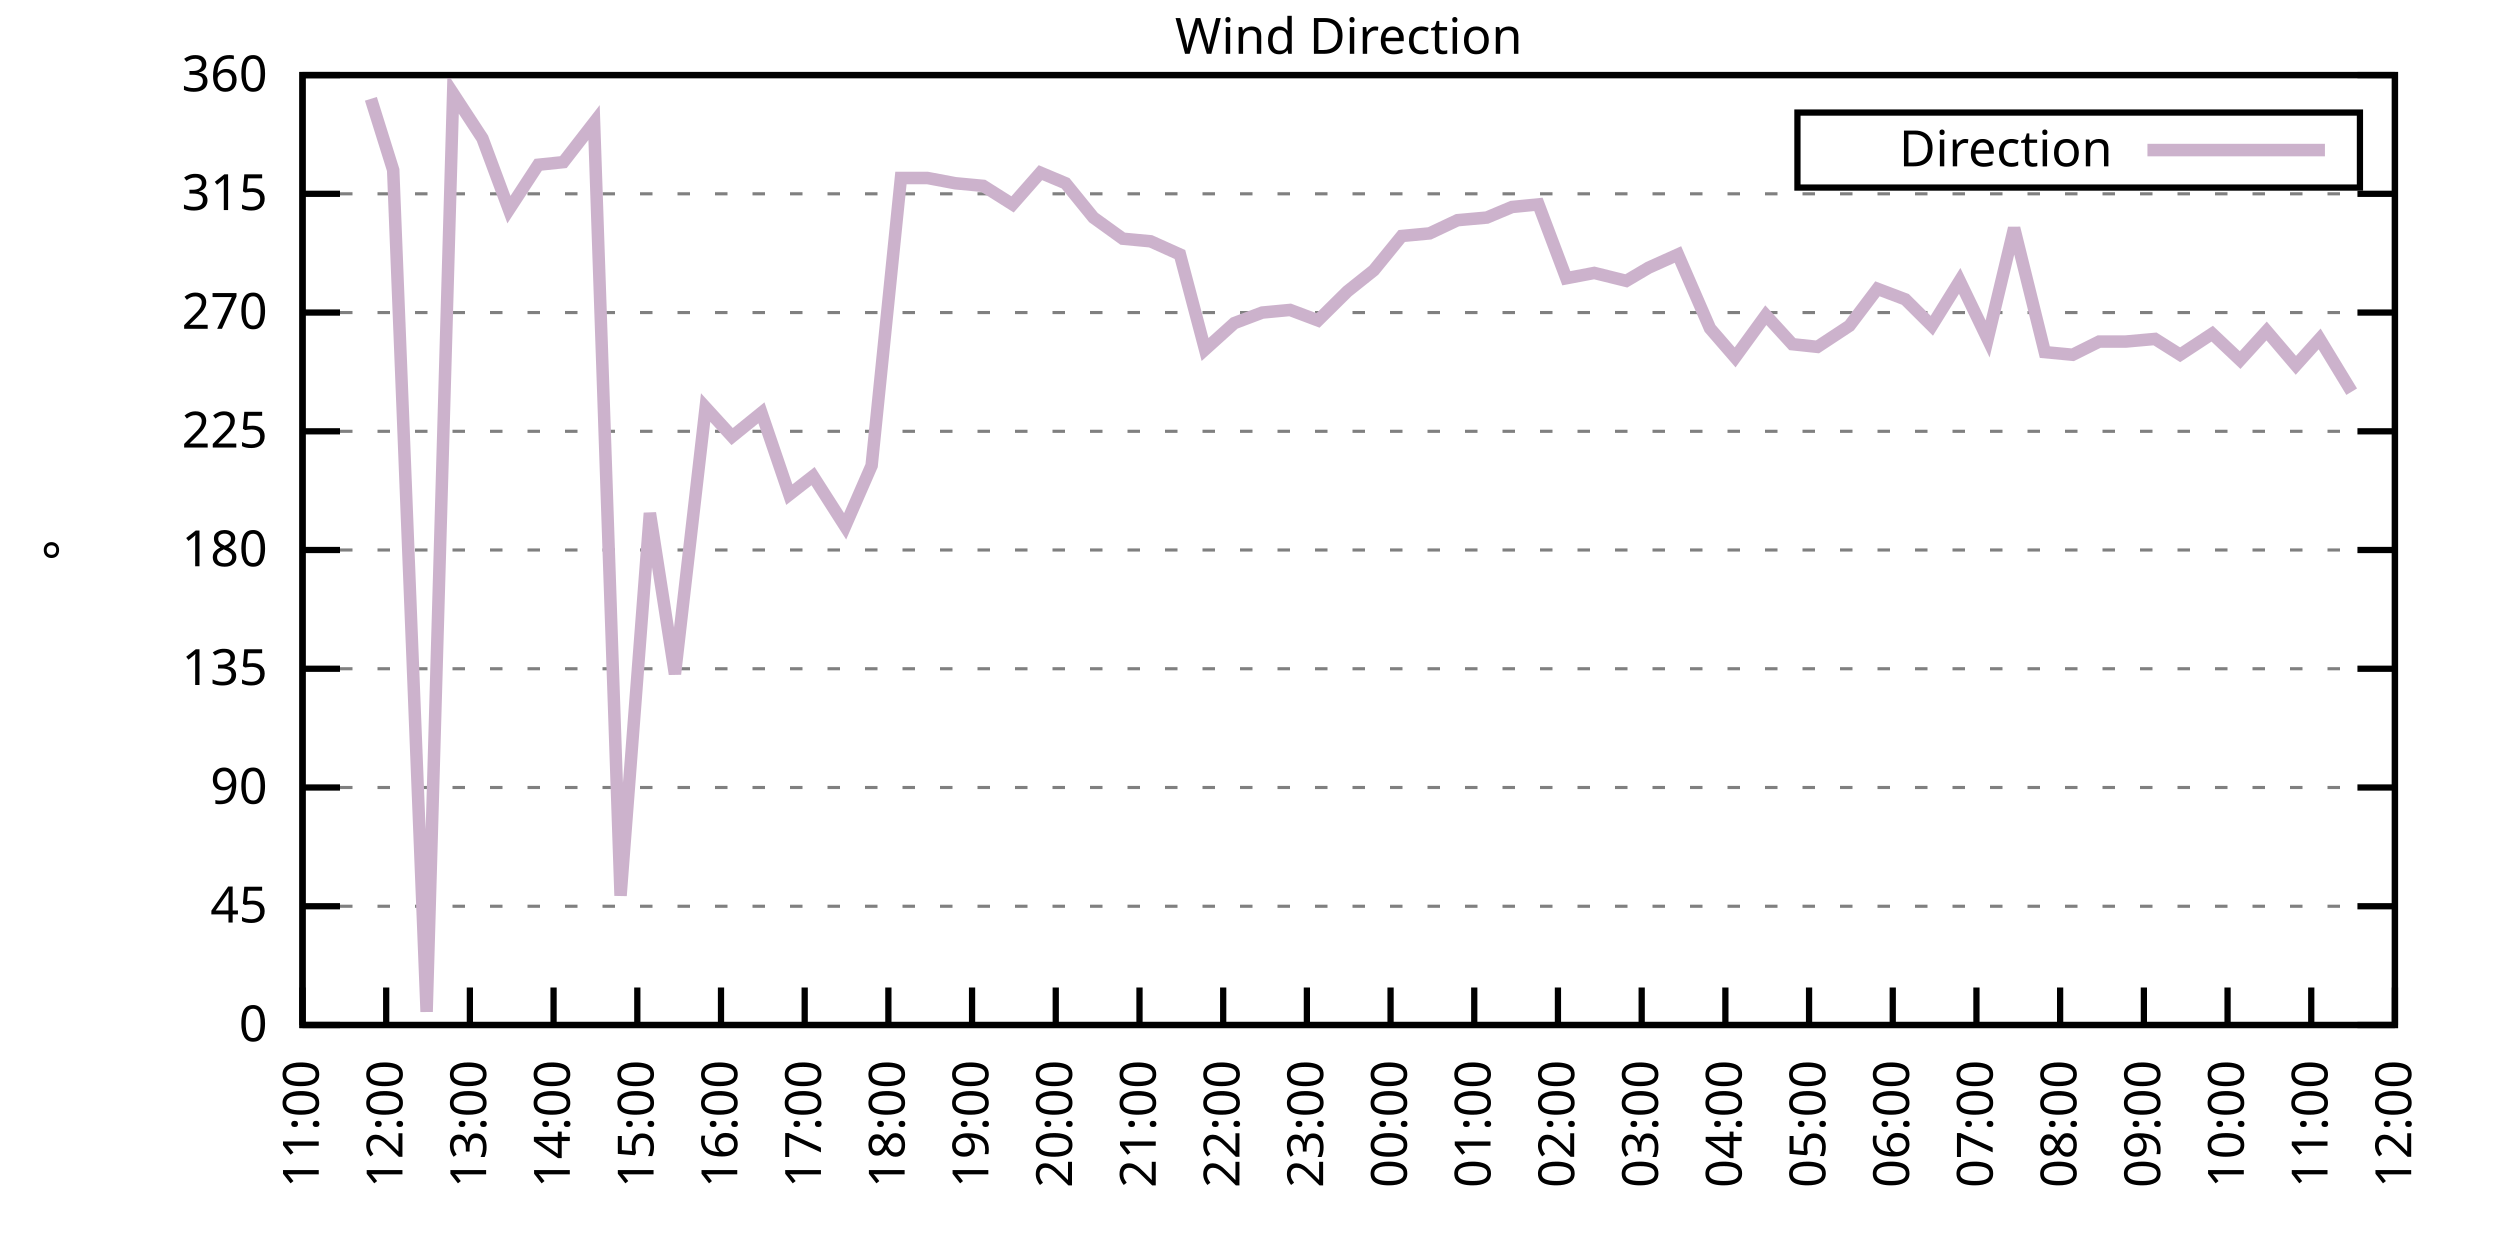
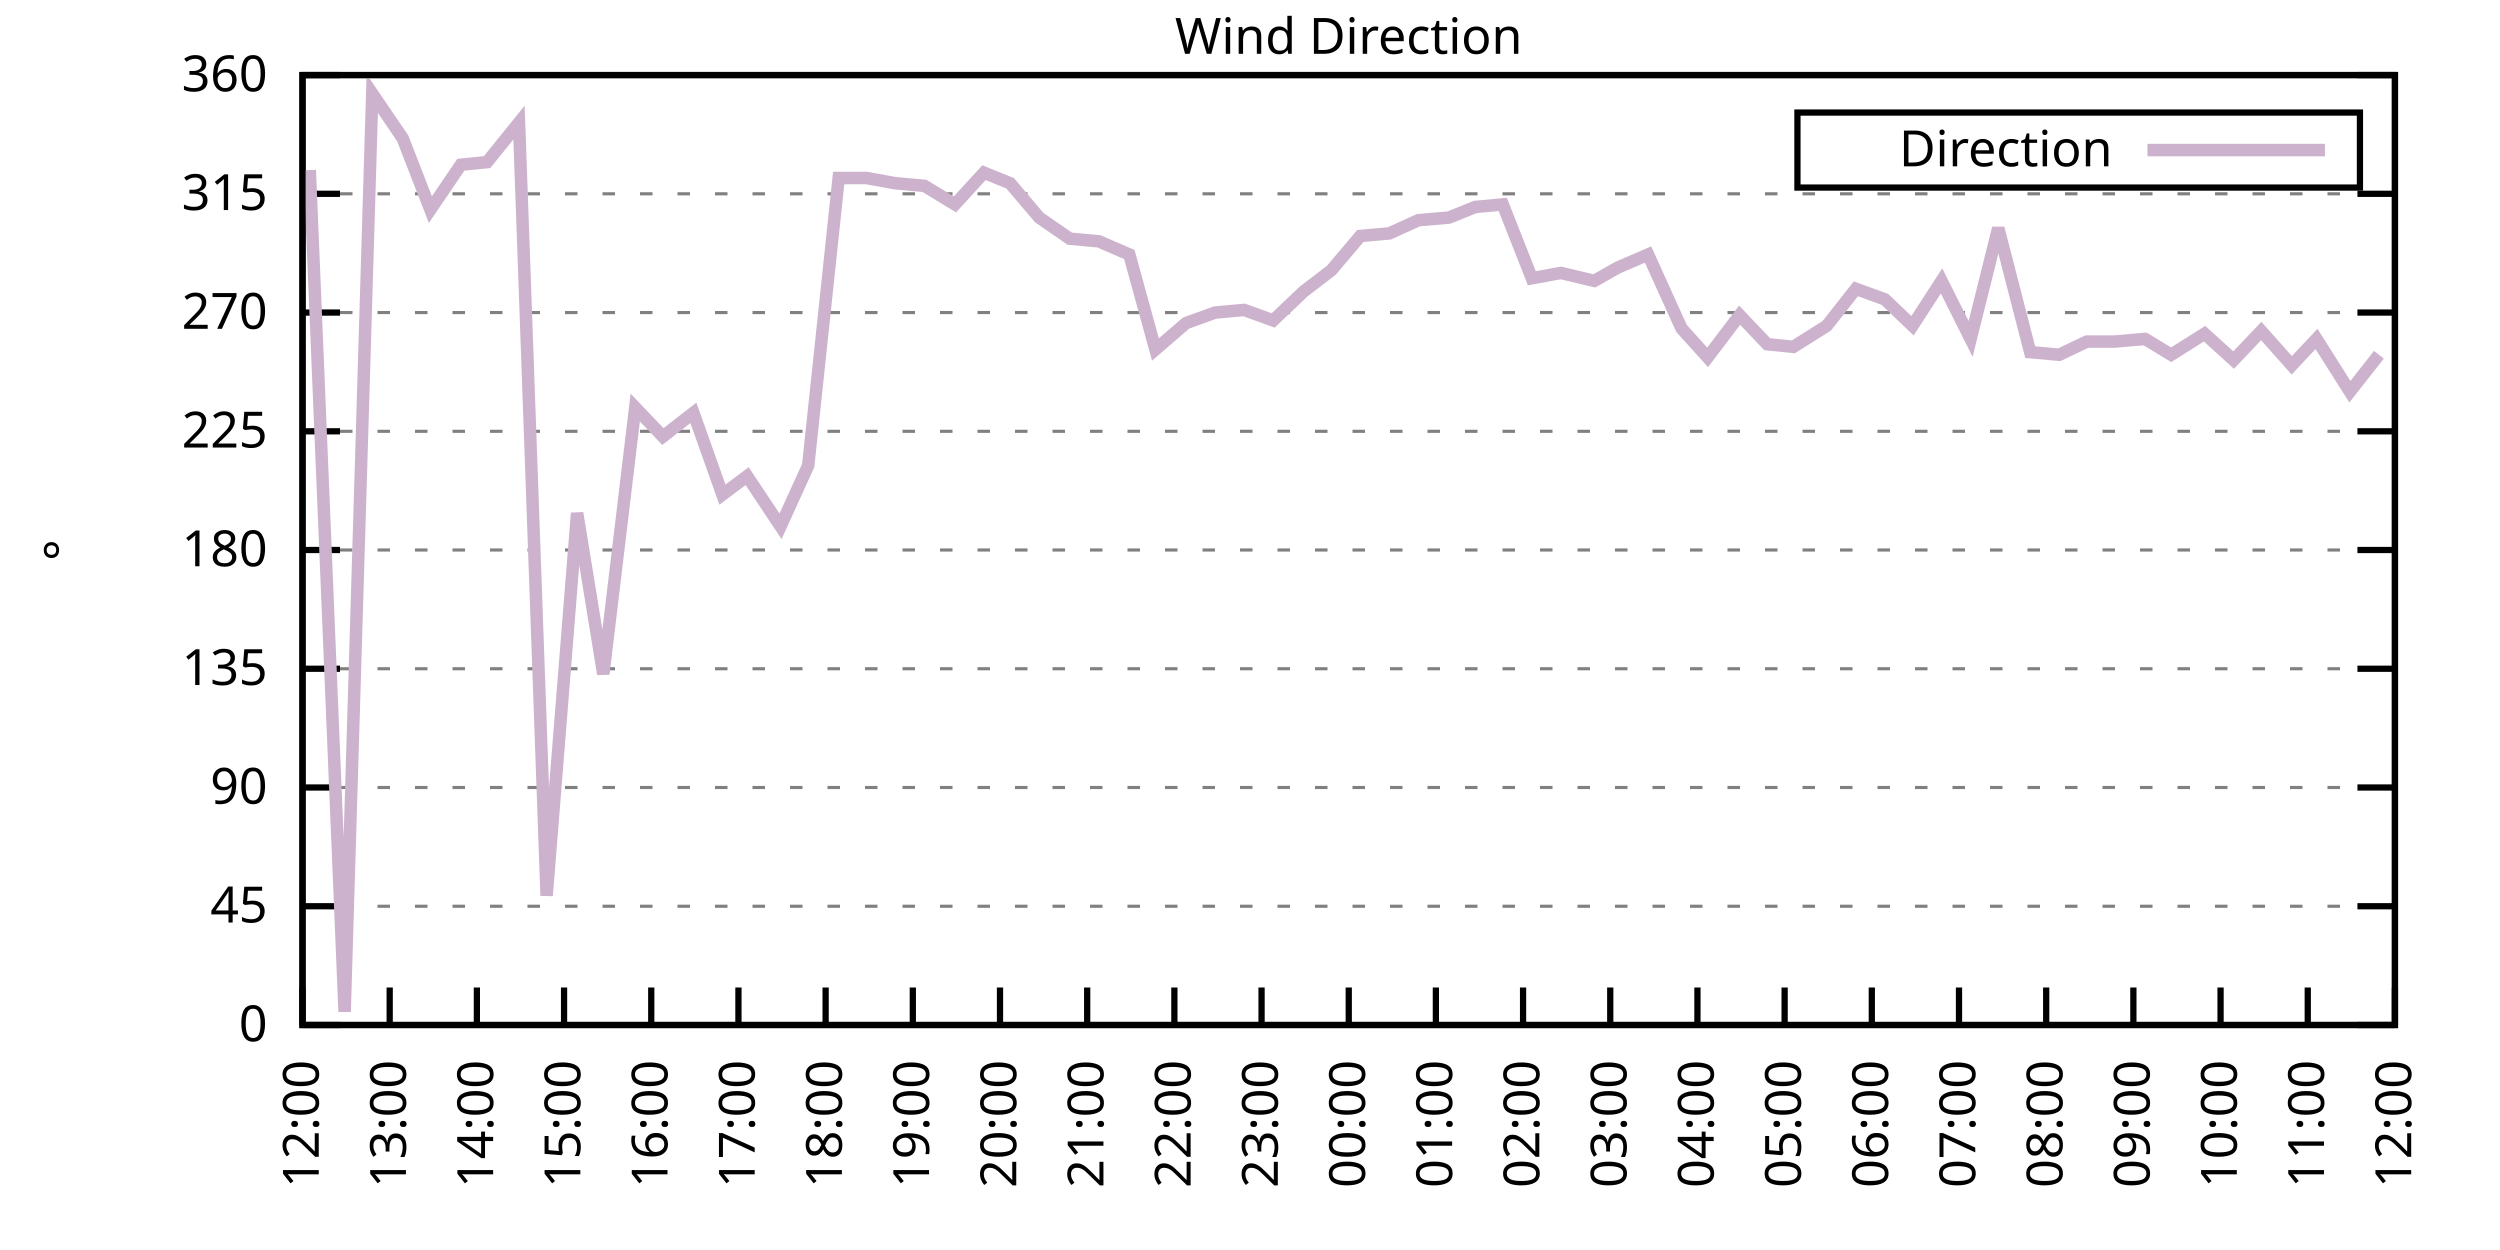
<svg xmlns="http://www.w3.org/2000/svg" xmlns:xlink="http://www.w3.org/1999/xlink" width="400" height="200" viewBox="0 0 400 200">
  <g id="gnuplot_canvas">
    <rect x="0" y="0" width="400" height="200" fill="none" />
    <defs>
      <circle id="gpDot" r="0.5" stroke-width="0.5" stroke="currentColor" />
      <path id="gpPt0" stroke-width="0.333" stroke="currentColor" d="M-1,0 h2 M0,-1 v2" />
      <path id="gpPt1" stroke-width="0.333" stroke="currentColor" d="M-1,-1 L1,1 M1,-1 L-1,1" />
      <path id="gpPt2" stroke-width="0.333" stroke="currentColor" d="M-1,0 L1,0 M0,-1 L0,1 M-1,-1 L1,1 M-1,1 L1,-1" />
      <rect id="gpPt3" stroke-width="0.333" stroke="currentColor" x="-1" y="-1" width="2" height="2" />
      <rect id="gpPt4" stroke-width="0.333" stroke="currentColor" fill="currentColor" x="-1" y="-1" width="2" height="2" />
      <circle id="gpPt5" stroke-width="0.333" stroke="currentColor" cx="0" cy="0" r="1" />
      <use xlink:href="#gpPt5" id="gpPt6" fill="currentColor" stroke="none" />
      <path id="gpPt7" stroke-width="0.333" stroke="currentColor" d="M0,-1.33 L-1.33,0.67 L1.33,0.67 z" />
      <use xlink:href="#gpPt7" id="gpPt8" fill="currentColor" stroke="none" />
      <use xlink:href="#gpPt7" id="gpPt9" stroke="currentColor" transform="rotate(180)" />
      <use xlink:href="#gpPt9" id="gpPt10" fill="currentColor" stroke="none" />
      <use xlink:href="#gpPt3" id="gpPt11" stroke="currentColor" transform="rotate(45)" />
      <use xlink:href="#gpPt11" id="gpPt12" fill="currentColor" stroke="none" />
      <path id="gpPt13" stroke-width="0.333" stroke="currentColor" d="M0,1.330 L1.265,0.411 L0.782,-1.067 L-0.782,-1.076 L-1.265,0.411 z" />
      <use xlink:href="#gpPt13" id="gpPt14" fill="currentColor" stroke="none" />
      <filter id="textbox" filterUnits="objectBoundingBox" x="0" y="0" height="1" width="1">
        <feFlood flood-color="white" flood-opacity="1" result="bgnd" />
        <feComposite in="SourceGraphic" in2="bgnd" operator="atop" />
      </filter>
      <filter id="greybox" filterUnits="objectBoundingBox" x="0" y="0" height="1" width="1">
        <feFlood flood-color="lightgrey" flood-opacity="1" result="grey" />
        <feComposite in="SourceGraphic" in2="grey" operator="atop" />
      </filter>
    </defs>
    <g fill="none" color="white" stroke="currentColor" stroke-width="1.00" stroke-linecap="butt" stroke-linejoin="miter">
</g>
    <g fill="none" color="black" stroke="currentColor" stroke-width="1.00" stroke-linecap="butt" stroke-linejoin="miter">
      <g stroke="none" shape-rendering="crispEdges">
        <polygon fill="rgb(255, 255, 255)" points="48.40,164.00 383.18,164.00 383.18,12.02 48.40,12.02 " />
      </g>
    </g>
    <g fill="none" color="black" stroke="currentColor" stroke-width="1.00" stroke-linecap="butt" stroke-linejoin="miter">
</g>
    <g fill="none" color="black" stroke="black" stroke-width="0.50" stroke-linecap="butt" stroke-linejoin="miter">
</g>
    <g fill="none" color="gray" stroke="currentColor" stroke-width="0.50" stroke-linecap="butt" stroke-linejoin="miter">
      <path stroke="gray" stroke-dasharray="2,4" class="gridline" d="M48.40,164.00 L383.19,164.00  " />
    </g>
    <g fill="none" color="gray" stroke="gray" stroke-width="1.00" stroke-linecap="butt" stroke-linejoin="miter">
</g>
    <g fill="none" color="black" stroke="currentColor" stroke-width="1.00" stroke-linecap="butt" stroke-linejoin="miter">
      <path stroke="black" d="M48.40,164.00 L54.40,164.00 M383.19,164.00 L377.19,164.00  " />
      <g transform="translate(42.80,166.60)" stroke="none" fill="black" font-family="Sans" font-size="8.00" text-anchor="end">
        <text>
          <tspan font-family="Sans"> 0</tspan>
        </text>
      </g>
    </g>
    <g fill="none" color="black" stroke="currentColor" stroke-width="1.00" stroke-linecap="butt" stroke-linejoin="miter">
</g>
    <g fill="none" color="black" stroke="black" stroke-width="0.50" stroke-linecap="butt" stroke-linejoin="miter">
</g>
    <g fill="none" color="gray" stroke="currentColor" stroke-width="0.50" stroke-linecap="butt" stroke-linejoin="miter">
      <path stroke="gray" stroke-dasharray="2,4" class="gridline" d="M48.40,145.00 L383.19,145.00  " />
    </g>
    <g fill="none" color="gray" stroke="gray" stroke-width="1.00" stroke-linecap="butt" stroke-linejoin="miter">
</g>
    <g fill="none" color="black" stroke="currentColor" stroke-width="1.00" stroke-linecap="butt" stroke-linejoin="miter">
      <path stroke="black" d="M48.40,145.00 L54.40,145.00 M383.19,145.00 L377.19,145.00  " />
      <g transform="translate(42.80,147.60)" stroke="none" fill="black" font-family="Sans" font-size="8.00" text-anchor="end">
        <text>
          <tspan font-family="Sans"> 45</tspan>
        </text>
      </g>
    </g>
    <g fill="none" color="black" stroke="currentColor" stroke-width="1.00" stroke-linecap="butt" stroke-linejoin="miter">
</g>
    <g fill="none" color="black" stroke="black" stroke-width="0.50" stroke-linecap="butt" stroke-linejoin="miter">
</g>
    <g fill="none" color="gray" stroke="currentColor" stroke-width="0.50" stroke-linecap="butt" stroke-linejoin="miter">
      <path stroke="gray" stroke-dasharray="2,4" class="gridline" d="M48.40,126.00 L383.19,126.00  " />
    </g>
    <g fill="none" color="gray" stroke="gray" stroke-width="1.00" stroke-linecap="butt" stroke-linejoin="miter">
</g>
    <g fill="none" color="black" stroke="currentColor" stroke-width="1.00" stroke-linecap="butt" stroke-linejoin="miter">
      <path stroke="black" d="M48.40,126.00 L54.40,126.00 M383.19,126.00 L377.19,126.00  " />
      <g transform="translate(42.80,128.60)" stroke="none" fill="black" font-family="Sans" font-size="8.00" text-anchor="end">
        <text>
          <tspan font-family="Sans"> 90</tspan>
        </text>
      </g>
    </g>
    <g fill="none" color="black" stroke="currentColor" stroke-width="1.00" stroke-linecap="butt" stroke-linejoin="miter">
</g>
    <g fill="none" color="black" stroke="black" stroke-width="0.50" stroke-linecap="butt" stroke-linejoin="miter">
</g>
    <g fill="none" color="gray" stroke="currentColor" stroke-width="0.50" stroke-linecap="butt" stroke-linejoin="miter">
      <path stroke="gray" stroke-dasharray="2,4" class="gridline" d="M48.40,107.00 L383.19,107.00  " />
    </g>
    <g fill="none" color="gray" stroke="gray" stroke-width="1.00" stroke-linecap="butt" stroke-linejoin="miter">
</g>
    <g fill="none" color="black" stroke="currentColor" stroke-width="1.00" stroke-linecap="butt" stroke-linejoin="miter">
      <path stroke="black" d="M48.40,107.00 L54.40,107.00 M383.19,107.00 L377.19,107.00  " />
      <g transform="translate(42.80,109.60)" stroke="none" fill="black" font-family="Sans" font-size="8.00" text-anchor="end">
        <text>
          <tspan font-family="Sans"> 135</tspan>
        </text>
      </g>
    </g>
    <g fill="none" color="black" stroke="currentColor" stroke-width="1.00" stroke-linecap="butt" stroke-linejoin="miter">
</g>
    <g fill="none" color="black" stroke="black" stroke-width="0.50" stroke-linecap="butt" stroke-linejoin="miter">
</g>
    <g fill="none" color="gray" stroke="currentColor" stroke-width="0.50" stroke-linecap="butt" stroke-linejoin="miter">
      <path stroke="gray" stroke-dasharray="2,4" class="gridline" d="M48.40,88.00 L383.19,88.00  " />
    </g>
    <g fill="none" color="gray" stroke="gray" stroke-width="1.00" stroke-linecap="butt" stroke-linejoin="miter">
</g>
    <g fill="none" color="black" stroke="currentColor" stroke-width="1.00" stroke-linecap="butt" stroke-linejoin="miter">
      <path stroke="black" d="M48.40,88.00 L54.40,88.00 M383.19,88.00 L377.19,88.00  " />
      <g transform="translate(42.80,90.60)" stroke="none" fill="black" font-family="Sans" font-size="8.00" text-anchor="end">
        <text>
          <tspan font-family="Sans"> 180</tspan>
        </text>
      </g>
    </g>
    <g fill="none" color="black" stroke="currentColor" stroke-width="1.00" stroke-linecap="butt" stroke-linejoin="miter">
</g>
    <g fill="none" color="black" stroke="black" stroke-width="0.50" stroke-linecap="butt" stroke-linejoin="miter">
</g>
    <g fill="none" color="gray" stroke="currentColor" stroke-width="0.50" stroke-linecap="butt" stroke-linejoin="miter">
      <path stroke="gray" stroke-dasharray="2,4" class="gridline" d="M48.40,69.01 L383.19,69.01  " />
    </g>
    <g fill="none" color="gray" stroke="gray" stroke-width="1.00" stroke-linecap="butt" stroke-linejoin="miter">
</g>
    <g fill="none" color="black" stroke="currentColor" stroke-width="1.00" stroke-linecap="butt" stroke-linejoin="miter">
      <path stroke="black" d="M48.40,69.01 L54.40,69.01 M383.19,69.01 L377.19,69.01  " />
      <g transform="translate(42.80,71.61)" stroke="none" fill="black" font-family="Sans" font-size="8.00" text-anchor="end">
        <text>
          <tspan font-family="Sans"> 225</tspan>
        </text>
      </g>
    </g>
    <g fill="none" color="black" stroke="currentColor" stroke-width="1.00" stroke-linecap="butt" stroke-linejoin="miter">
</g>
    <g fill="none" color="black" stroke="black" stroke-width="0.50" stroke-linecap="butt" stroke-linejoin="miter">
</g>
    <g fill="none" color="gray" stroke="currentColor" stroke-width="0.50" stroke-linecap="butt" stroke-linejoin="miter">
      <path stroke="gray" stroke-dasharray="2,4" class="gridline" d="M48.40,50.01 L383.19,50.01  " />
    </g>
    <g fill="none" color="gray" stroke="gray" stroke-width="1.00" stroke-linecap="butt" stroke-linejoin="miter">
</g>
    <g fill="none" color="black" stroke="currentColor" stroke-width="1.00" stroke-linecap="butt" stroke-linejoin="miter">
      <path stroke="black" d="M48.40,50.01 L54.40,50.01 M383.19,50.01 L377.19,50.01  " />
      <g transform="translate(42.80,52.61)" stroke="none" fill="black" font-family="Sans" font-size="8.00" text-anchor="end">
        <text>
          <tspan font-family="Sans"> 270</tspan>
        </text>
      </g>
    </g>
    <g fill="none" color="black" stroke="currentColor" stroke-width="1.00" stroke-linecap="butt" stroke-linejoin="miter">
</g>
    <g fill="none" color="black" stroke="black" stroke-width="0.50" stroke-linecap="butt" stroke-linejoin="miter">
</g>
    <g fill="none" color="gray" stroke="currentColor" stroke-width="0.50" stroke-linecap="butt" stroke-linejoin="miter">
      <path stroke="gray" stroke-dasharray="2,4" class="gridline" d="M48.40,31.01 L383.19,31.01  " />
    </g>
    <g fill="none" color="gray" stroke="gray" stroke-width="1.00" stroke-linecap="butt" stroke-linejoin="miter">
</g>
    <g fill="none" color="black" stroke="currentColor" stroke-width="1.00" stroke-linecap="butt" stroke-linejoin="miter">
      <path stroke="black" d="M48.40,31.01 L54.40,31.01 M383.19,31.01 L377.19,31.01  " />
      <g transform="translate(42.80,33.61)" stroke="none" fill="black" font-family="Sans" font-size="8.00" text-anchor="end">
        <text>
          <tspan font-family="Sans"> 315</tspan>
        </text>
      </g>
    </g>
    <g fill="none" color="black" stroke="currentColor" stroke-width="1.00" stroke-linecap="butt" stroke-linejoin="miter">
</g>
    <g fill="none" color="black" stroke="black" stroke-width="0.50" stroke-linecap="butt" stroke-linejoin="miter">
</g>
    <g fill="none" color="gray" stroke="currentColor" stroke-width="0.50" stroke-linecap="butt" stroke-linejoin="miter">
      <path stroke="gray" stroke-dasharray="2,4" class="gridline" d="M48.40,12.01 L383.19,12.01  " />
    </g>
    <g fill="none" color="gray" stroke="gray" stroke-width="1.00" stroke-linecap="butt" stroke-linejoin="miter">
</g>
    <g fill="none" color="black" stroke="currentColor" stroke-width="1.00" stroke-linecap="butt" stroke-linejoin="miter">
      <path stroke="black" d="M48.40,12.01 L54.40,12.01 M383.19,12.01 L377.19,12.01  " />
      <g transform="translate(42.80,14.61)" stroke="none" fill="black" font-family="Sans" font-size="8.00" text-anchor="end">
        <text>
          <tspan font-family="Sans"> 360</tspan>
        </text>
      </g>
    </g>
    <g fill="none" color="black" stroke="currentColor" stroke-width="1.00" stroke-linecap="butt" stroke-linejoin="miter">
      <path stroke="black" d="M48.40,164.00 L48.40,158.00  " />
      <g transform="translate(51.00,169.60) rotate(270.00)" stroke="none" fill="black" font-family="Sans" font-size="8.00" text-anchor="end">
        <text>
-           <tspan font-family="Sans">11:00</tspan>
-         </text>
-       </g>
-     </g>
-     <g fill="none" color="black" stroke="currentColor" stroke-width="1.00" stroke-linecap="butt" stroke-linejoin="miter">
-       <path stroke="black" d="M61.79,164.00 L61.79,158.00  " />
-       <g transform="translate(64.39,169.60) rotate(270.00)" stroke="none" fill="black" font-family="Sans" font-size="8.00" text-anchor="end">
-         <text>
          <tspan font-family="Sans">12:00</tspan>
        </text>
      </g>
    </g>
    <g fill="none" color="black" stroke="currentColor" stroke-width="1.00" stroke-linecap="butt" stroke-linejoin="miter">
-       <path stroke="black" d="M75.18,164.00 L75.18,158.00  " />
-       <g transform="translate(77.78,169.60) rotate(270.00)" stroke="none" fill="black" font-family="Sans" font-size="8.00" text-anchor="end">
+       <path stroke="black" d="M62.35,164.00 L62.35,158.00  " />
+       <g transform="translate(64.95,169.60) rotate(270.00)" stroke="none" fill="black" font-family="Sans" font-size="8.00" text-anchor="end">
        <text>
          <tspan font-family="Sans">13:00</tspan>
        </text>
      </g>
    </g>
    <g fill="none" color="black" stroke="currentColor" stroke-width="1.00" stroke-linecap="butt" stroke-linejoin="miter">
-       <path stroke="black" d="M88.57,164.00 L88.57,158.00  " />
-       <g transform="translate(91.17,169.60) rotate(270.00)" stroke="none" fill="black" font-family="Sans" font-size="8.00" text-anchor="end">
+       <path stroke="black" d="M76.30,164.00 L76.30,158.00  " />
+       <g transform="translate(78.90,169.60) rotate(270.00)" stroke="none" fill="black" font-family="Sans" font-size="8.00" text-anchor="end">
        <text>
          <tspan font-family="Sans">14:00</tspan>
        </text>
      </g>
    </g>
    <g fill="none" color="black" stroke="currentColor" stroke-width="1.00" stroke-linecap="butt" stroke-linejoin="miter">
-       <path stroke="black" d="M101.97,164.00 L101.97,158.00  " />
-       <g transform="translate(104.57,169.60) rotate(270.00)" stroke="none" fill="black" font-family="Sans" font-size="8.00" text-anchor="end">
+       <path stroke="black" d="M90.25,164.00 L90.25,158.00  " />
+       <g transform="translate(92.85,169.60) rotate(270.00)" stroke="none" fill="black" font-family="Sans" font-size="8.00" text-anchor="end">
        <text>
          <tspan font-family="Sans">15:00</tspan>
        </text>
      </g>
    </g>
    <g fill="none" color="black" stroke="currentColor" stroke-width="1.00" stroke-linecap="butt" stroke-linejoin="miter">
-       <path stroke="black" d="M115.36,164.00 L115.36,158.00  " />
-       <g transform="translate(117.96,169.60) rotate(270.00)" stroke="none" fill="black" font-family="Sans" font-size="8.00" text-anchor="end">
+       <path stroke="black" d="M104.20,164.00 L104.20,158.00  " />
+       <g transform="translate(106.80,169.60) rotate(270.00)" stroke="none" fill="black" font-family="Sans" font-size="8.00" text-anchor="end">
        <text>
          <tspan font-family="Sans">16:00</tspan>
        </text>
      </g>
    </g>
    <g fill="none" color="black" stroke="currentColor" stroke-width="1.00" stroke-linecap="butt" stroke-linejoin="miter">
-       <path stroke="black" d="M128.75,164.00 L128.75,158.00  " />
-       <g transform="translate(131.35,169.60) rotate(270.00)" stroke="none" fill="black" font-family="Sans" font-size="8.00" text-anchor="end">
+       <path stroke="black" d="M118.15,164.00 L118.15,158.00  " />
+       <g transform="translate(120.75,169.60) rotate(270.00)" stroke="none" fill="black" font-family="Sans" font-size="8.00" text-anchor="end">
        <text>
          <tspan font-family="Sans">17:00</tspan>
        </text>
      </g>
    </g>
    <g fill="none" color="black" stroke="currentColor" stroke-width="1.00" stroke-linecap="butt" stroke-linejoin="miter">
-       <path stroke="black" d="M142.14,164.00 L142.14,158.00  " />
-       <g transform="translate(144.74,169.60) rotate(270.00)" stroke="none" fill="black" font-family="Sans" font-size="8.00" text-anchor="end">
+       <path stroke="black" d="M132.10,164.00 L132.10,158.00  " />
+       <g transform="translate(134.70,169.60) rotate(270.00)" stroke="none" fill="black" font-family="Sans" font-size="8.00" text-anchor="end">
        <text>
          <tspan font-family="Sans">18:00</tspan>
        </text>
      </g>
    </g>
    <g fill="none" color="black" stroke="currentColor" stroke-width="1.00" stroke-linecap="butt" stroke-linejoin="miter">
-       <path stroke="black" d="M155.53,164.00 L155.53,158.00  " />
-       <g transform="translate(158.13,169.60) rotate(270.00)" stroke="none" fill="black" font-family="Sans" font-size="8.00" text-anchor="end">
+       <path stroke="black" d="M146.05,164.00 L146.05,158.00  " />
+       <g transform="translate(148.65,169.60) rotate(270.00)" stroke="none" fill="black" font-family="Sans" font-size="8.00" text-anchor="end">
        <text>
          <tspan font-family="Sans">19:00</tspan>
        </text>
      </g>
    </g>
    <g fill="none" color="black" stroke="currentColor" stroke-width="1.00" stroke-linecap="butt" stroke-linejoin="miter">
-       <path stroke="black" d="M168.92,164.00 L168.92,158.00  " />
-       <g transform="translate(171.52,169.60) rotate(270.00)" stroke="none" fill="black" font-family="Sans" font-size="8.00" text-anchor="end">
+       <path stroke="black" d="M160.00,164.00 L160.00,158.00  " />
+       <g transform="translate(162.60,169.60) rotate(270.00)" stroke="none" fill="black" font-family="Sans" font-size="8.00" text-anchor="end">
        <text>
          <tspan font-family="Sans">20:00</tspan>
        </text>
      </g>
    </g>
    <g fill="none" color="black" stroke="currentColor" stroke-width="1.00" stroke-linecap="butt" stroke-linejoin="miter">
-       <path stroke="black" d="M182.32,164.00 L182.32,158.00  " />
-       <g transform="translate(184.92,169.60) rotate(270.00)" stroke="none" fill="black" font-family="Sans" font-size="8.00" text-anchor="end">
+       <path stroke="black" d="M173.95,164.00 L173.95,158.00  " />
+       <g transform="translate(176.55,169.60) rotate(270.00)" stroke="none" fill="black" font-family="Sans" font-size="8.00" text-anchor="end">
        <text>
          <tspan font-family="Sans">21:00</tspan>
        </text>
      </g>
    </g>
    <g fill="none" color="black" stroke="currentColor" stroke-width="1.00" stroke-linecap="butt" stroke-linejoin="miter">
-       <path stroke="black" d="M195.71,164.00 L195.71,158.00  " />
-       <g transform="translate(198.31,169.60) rotate(270.00)" stroke="none" fill="black" font-family="Sans" font-size="8.00" text-anchor="end">
+       <path stroke="black" d="M187.90,164.00 L187.90,158.00  " />
+       <g transform="translate(190.50,169.60) rotate(270.00)" stroke="none" fill="black" font-family="Sans" font-size="8.00" text-anchor="end">
        <text>
          <tspan font-family="Sans">22:00</tspan>
        </text>
      </g>
    </g>
    <g fill="none" color="black" stroke="currentColor" stroke-width="1.00" stroke-linecap="butt" stroke-linejoin="miter">
-       <path stroke="black" d="M209.10,164.00 L209.10,158.00  " />
-       <g transform="translate(211.70,169.60) rotate(270.00)" stroke="none" fill="black" font-family="Sans" font-size="8.00" text-anchor="end">
+       <path stroke="black" d="M201.85,164.00 L201.85,158.00  " />
+       <g transform="translate(204.45,169.60) rotate(270.00)" stroke="none" fill="black" font-family="Sans" font-size="8.00" text-anchor="end">
        <text>
          <tspan font-family="Sans">23:00</tspan>
        </text>
      </g>
    </g>
    <g fill="none" color="black" stroke="currentColor" stroke-width="1.00" stroke-linecap="butt" stroke-linejoin="miter">
-       <path stroke="black" d="M222.49,164.00 L222.49,158.00  " />
-       <g transform="translate(225.09,169.60) rotate(270.00)" stroke="none" fill="black" font-family="Sans" font-size="8.00" text-anchor="end">
+       <path stroke="black" d="M215.80,164.00 L215.80,158.00  " />
+       <g transform="translate(218.40,169.60) rotate(270.00)" stroke="none" fill="black" font-family="Sans" font-size="8.00" text-anchor="end">
        <text>
          <tspan font-family="Sans">00:00</tspan>
        </text>
      </g>
    </g>
    <g fill="none" color="black" stroke="currentColor" stroke-width="1.00" stroke-linecap="butt" stroke-linejoin="miter">
-       <path stroke="black" d="M235.88,164.00 L235.88,158.00  " />
-       <g transform="translate(238.48,169.60) rotate(270.00)" stroke="none" fill="black" font-family="Sans" font-size="8.00" text-anchor="end">
+       <path stroke="black" d="M229.74,164.00 L229.74,158.00  " />
+       <g transform="translate(232.34,169.60) rotate(270.00)" stroke="none" fill="black" font-family="Sans" font-size="8.00" text-anchor="end">
        <text>
          <tspan font-family="Sans">01:00</tspan>
        </text>
      </g>
    </g>
    <g fill="none" color="black" stroke="currentColor" stroke-width="1.00" stroke-linecap="butt" stroke-linejoin="miter">
-       <path stroke="black" d="M249.27,164.00 L249.27,158.00  " />
-       <g transform="translate(251.87,169.60) rotate(270.00)" stroke="none" fill="black" font-family="Sans" font-size="8.00" text-anchor="end">
+       <path stroke="black" d="M243.69,164.00 L243.69,158.00  " />
+       <g transform="translate(246.29,169.60) rotate(270.00)" stroke="none" fill="black" font-family="Sans" font-size="8.00" text-anchor="end">
        <text>
          <tspan font-family="Sans">02:00</tspan>
        </text>
      </g>
    </g>
    <g fill="none" color="black" stroke="currentColor" stroke-width="1.00" stroke-linecap="butt" stroke-linejoin="miter">
-       <path stroke="black" d="M262.67,164.00 L262.67,158.00  " />
-       <g transform="translate(265.27,169.60) rotate(270.00)" stroke="none" fill="black" font-family="Sans" font-size="8.00" text-anchor="end">
+       <path stroke="black" d="M257.64,164.00 L257.64,158.00  " />
+       <g transform="translate(260.24,169.60) rotate(270.00)" stroke="none" fill="black" font-family="Sans" font-size="8.00" text-anchor="end">
        <text>
          <tspan font-family="Sans">03:00</tspan>
        </text>
      </g>
    </g>
    <g fill="none" color="black" stroke="currentColor" stroke-width="1.00" stroke-linecap="butt" stroke-linejoin="miter">
-       <path stroke="black" d="M276.06,164.00 L276.06,158.00  " />
-       <g transform="translate(278.66,169.60) rotate(270.00)" stroke="none" fill="black" font-family="Sans" font-size="8.00" text-anchor="end">
+       <path stroke="black" d="M271.59,164.00 L271.59,158.00  " />
+       <g transform="translate(274.19,169.60) rotate(270.00)" stroke="none" fill="black" font-family="Sans" font-size="8.00" text-anchor="end">
        <text>
          <tspan font-family="Sans">04:00</tspan>
        </text>
      </g>
    </g>
    <g fill="none" color="black" stroke="currentColor" stroke-width="1.00" stroke-linecap="butt" stroke-linejoin="miter">
-       <path stroke="black" d="M289.45,164.00 L289.45,158.00  " />
-       <g transform="translate(292.05,169.60) rotate(270.00)" stroke="none" fill="black" font-family="Sans" font-size="8.00" text-anchor="end">
+       <path stroke="black" d="M285.54,164.00 L285.54,158.00  " />
+       <g transform="translate(288.14,169.60) rotate(270.00)" stroke="none" fill="black" font-family="Sans" font-size="8.00" text-anchor="end">
        <text>
          <tspan font-family="Sans">05:00</tspan>
        </text>
      </g>
    </g>
    <g fill="none" color="black" stroke="currentColor" stroke-width="1.00" stroke-linecap="butt" stroke-linejoin="miter">
-       <path stroke="black" d="M302.84,164.00 L302.84,158.00  " />
-       <g transform="translate(305.44,169.60) rotate(270.00)" stroke="none" fill="black" font-family="Sans" font-size="8.00" text-anchor="end">
+       <path stroke="black" d="M299.49,164.00 L299.49,158.00  " />
+       <g transform="translate(302.09,169.60) rotate(270.00)" stroke="none" fill="black" font-family="Sans" font-size="8.00" text-anchor="end">
        <text>
          <tspan font-family="Sans">06:00</tspan>
        </text>
      </g>
    </g>
    <g fill="none" color="black" stroke="currentColor" stroke-width="1.00" stroke-linecap="butt" stroke-linejoin="miter">
-       <path stroke="black" d="M316.23,164.00 L316.23,158.00  " />
-       <g transform="translate(318.83,169.60) rotate(270.00)" stroke="none" fill="black" font-family="Sans" font-size="8.00" text-anchor="end">
+       <path stroke="black" d="M313.44,164.00 L313.44,158.00  " />
+       <g transform="translate(316.04,169.60) rotate(270.00)" stroke="none" fill="black" font-family="Sans" font-size="8.00" text-anchor="end">
        <text>
          <tspan font-family="Sans">07:00</tspan>
        </text>
      </g>
    </g>
    <g fill="none" color="black" stroke="currentColor" stroke-width="1.00" stroke-linecap="butt" stroke-linejoin="miter">
-       <path stroke="black" d="M329.62,164.00 L329.62,158.00  " />
-       <g transform="translate(332.22,169.60) rotate(270.00)" stroke="none" fill="black" font-family="Sans" font-size="8.00" text-anchor="end">
+       <path stroke="black" d="M327.39,164.00 L327.39,158.00  " />
+       <g transform="translate(329.99,169.60) rotate(270.00)" stroke="none" fill="black" font-family="Sans" font-size="8.00" text-anchor="end">
        <text>
          <tspan font-family="Sans">08:00</tspan>
        </text>
      </g>
    </g>
    <g fill="none" color="black" stroke="currentColor" stroke-width="1.00" stroke-linecap="butt" stroke-linejoin="miter">
-       <path stroke="black" d="M343.02,164.00 L343.02,158.00  " />
-       <g transform="translate(345.62,169.60) rotate(270.00)" stroke="none" fill="black" font-family="Sans" font-size="8.00" text-anchor="end">
+       <path stroke="black" d="M341.34,164.00 L341.34,158.00  " />
+       <g transform="translate(343.94,169.60) rotate(270.00)" stroke="none" fill="black" font-family="Sans" font-size="8.00" text-anchor="end">
        <text>
          <tspan font-family="Sans">09:00</tspan>
        </text>
      </g>
    </g>
    <g fill="none" color="black" stroke="currentColor" stroke-width="1.00" stroke-linecap="butt" stroke-linejoin="miter">
-       <path stroke="black" d="M356.41,164.00 L356.41,158.00  " />
-       <g transform="translate(359.01,169.60) rotate(270.00)" stroke="none" fill="black" font-family="Sans" font-size="8.00" text-anchor="end">
+       <path stroke="black" d="M355.29,164.00 L355.29,158.00  " />
+       <g transform="translate(357.89,169.60) rotate(270.00)" stroke="none" fill="black" font-family="Sans" font-size="8.00" text-anchor="end">
        <text>
          <tspan font-family="Sans">10:00</tspan>
        </text>
      </g>
    </g>
    <g fill="none" color="black" stroke="currentColor" stroke-width="1.00" stroke-linecap="butt" stroke-linejoin="miter">
-       <path stroke="black" d="M369.80,164.00 L369.80,158.00  " />
-       <g transform="translate(372.40,169.60) rotate(270.00)" stroke="none" fill="black" font-family="Sans" font-size="8.00" text-anchor="end">
+       <path stroke="black" d="M369.24,164.00 L369.24,158.00  " />
+       <g transform="translate(371.84,169.60) rotate(270.00)" stroke="none" fill="black" font-family="Sans" font-size="8.00" text-anchor="end">
        <text>
          <tspan font-family="Sans">11:00</tspan>
        </text>
      </g>
    </g>
    <g fill="none" color="black" stroke="currentColor" stroke-width="1.00" stroke-linecap="butt" stroke-linejoin="miter">
      <path stroke="black" d="M383.19,164.00 L383.19,158.00  " />
      <g transform="translate(385.79,169.60) rotate(270.00)" stroke="none" fill="black" font-family="Sans" font-size="8.00" text-anchor="end">
        <text>
          <tspan font-family="Sans">12:00</tspan>
        </text>
      </g>
    </g>
    <g fill="none" color="black" stroke="currentColor" stroke-width="1.00" stroke-linecap="butt" stroke-linejoin="miter">
</g>
    <g fill="none" color="black" stroke="currentColor" stroke-width="1.00" stroke-linecap="butt" stroke-linejoin="miter">
      <path stroke="black" d="M48.40,12.01 L48.40,164.00 L383.19,164.00 L383.19,12.01 L48.40,12.01 Z  " />
    </g>
    <g fill="none" color="black" stroke="currentColor" stroke-width="1.00" stroke-linecap="butt" stroke-linejoin="miter">
</g>
    <g fill="none" color="black" stroke="currentColor" stroke-width="1.00" stroke-linecap="butt" stroke-linejoin="miter">
      <path stroke="black" d="M287.59,30.01 L287.59,18.01 L377.59,18.01 L377.59,30.01 L287.59,30.01 Z  " />
    </g>
    <g id="Wind_direction_plot_1">
      <g fill="none" color="white" stroke="black" stroke-width="2.00" stroke-linecap="butt" stroke-linejoin="miter">
</g>
      <g fill="none" color="black" stroke="currentColor" stroke-width="2.00" stroke-linecap="butt" stroke-linejoin="miter">
        <g transform="translate(337.99,26.61)" stroke="none" fill="black" font-family="Sans" font-size="8.00" text-anchor="end">
          <text>
            <tspan font-family="Sans">Direction</tspan>
          </text>
        </g>
      </g>
      <g fill="none" color="black" stroke="currentColor" stroke-width="2.00" stroke-linecap="butt" stroke-linejoin="miter">
-         <path stroke="rgb(204, 178, 204)" d="M343.59,24.01 L371.99,24.01 M59.34,15.81 L62.91,27.21 L68.26,161.89 L72.50,14.97 L77.19,22.14 L81.43,33.54   L86.12,26.36 L90.14,25.94 L95.05,19.61 L99.29,143.31 L103.98,82.09 L107.99,107.85 L112.90,65.21 L117.14,69.85   L121.83,66.05 L126.29,79.14 L130.09,76.18 L135.22,84.21 L139.46,74.49 L144.15,28.48 L148.39,28.48 L152.85,29.32   L157.32,29.74 L162.01,32.70 L166.47,27.63 L170.49,29.32 L174.95,34.81 L179.64,38.19 L184.10,38.61 L188.79,40.72   L192.81,55.92 L197.49,51.70 L201.96,50.01 L206.42,49.59 L210.88,51.27 L215.57,46.63 L219.81,43.25 L224.28,37.76   L228.74,37.34 L233.20,35.23 L237.89,34.81 L241.91,33.12 L246.15,32.70 L250.61,44.52 L255.08,43.67 L260.21,44.94   L263.78,42.83 L268.47,40.72 L273.60,52.54 L277.62,57.18 L282.53,50.43 L286.77,55.07 L290.79,55.50 L295.92,52.12   L300.39,46.21 L304.85,47.90 L309.09,52.12 L313.55,44.94 L318.02,54.23 L322.26,36.50 L327.17,56.34 L331.63,56.76   L335.87,54.65 L340.11,54.65 L344.80,54.23 L348.82,56.76 L353.95,53.39 L358.42,57.61 L362.66,52.96 L367.34,58.45   L371.14,54.23 L376.27,62.67  " />
+         <path stroke="rgb(204, 178, 204)" d="M343.59,24.01 L371.99,24.01 M49.56,27.21 L55.14,161.89 L59.56,14.97 L64.44,22.14 L68.86,33.54 L73.74,26.36   L77.93,25.94 L83.04,19.61 L87.46,143.31 L92.34,82.09 L96.53,107.85 L101.64,65.21 L106.06,69.85 L110.94,66.05   L115.59,79.14 L119.54,76.18 L124.89,84.21 L129.31,74.49 L134.19,28.48 L138.61,28.48 L143.26,29.32 L147.91,29.74   L152.79,32.70 L157.44,27.63 L161.62,29.32 L166.27,34.81 L171.16,38.19 L175.81,38.61 L180.69,40.72 L184.87,55.92   L189.76,51.70 L194.41,50.01 L199.06,49.59 L203.71,51.27 L208.59,46.63 L213.01,43.25 L217.65,37.76 L222.30,37.34   L226.95,35.23 L231.84,34.81 L236.02,33.12 L240.44,32.70 L245.09,44.52 L249.74,43.67 L255.09,44.94 L258.81,42.83   L263.69,40.72 L269.04,52.54 L273.22,57.18 L278.34,50.43 L282.75,55.07 L286.94,55.50 L292.29,52.12 L296.94,46.21   L301.58,47.90 L306.00,52.12 L310.65,44.94 L315.30,54.23 L319.72,36.50 L324.83,56.34 L329.48,56.76 L333.90,54.65   L338.32,54.65 L343.20,54.23 L347.39,56.76 L352.73,53.39 L357.38,57.61 L361.80,52.96 L366.68,58.45 L370.64,54.23   L375.98,62.67 L380.63,56.76  " />
      </g>
    </g>
    <g fill="none" color="black" stroke="currentColor" stroke-width="2.00" stroke-linecap="butt" stroke-linejoin="miter">
</g>
    <g fill="none" color="black" stroke="black" stroke-width="1.00" stroke-linecap="butt" stroke-linejoin="miter">
</g>
    <g fill="none" color="black" stroke="currentColor" stroke-width="1.00" stroke-linecap="butt" stroke-linejoin="miter">
      <path stroke="black" d="M48.40,12.01 L48.40,164.00 L383.19,164.00 L383.19,12.01 L48.40,12.01 Z  " />
      <g transform="translate(12.80,88.01) rotate(270.00)" stroke="none" fill="black" font-family="Sans" font-size="8.00" text-anchor="middle">
        <text>
          <tspan font-family="Sans">°</tspan>
        </text>
      </g>
    </g>
    <g fill="none" color="black" stroke="currentColor" stroke-width="1.00" stroke-linecap="butt" stroke-linejoin="miter">
</g>
    <g fill="none" color="black" stroke="currentColor" stroke-width="1.00" stroke-linecap="butt" stroke-linejoin="miter">
      <g transform="translate(215.79,8.61)" stroke="none" fill="black" font-family="Sans" font-size="8.00" text-anchor="middle">
        <text>
          <tspan font-family="Sans">Wind Direction</tspan>
        </text>
      </g>
    </g>
    <g fill="none" color="black" stroke="currentColor" stroke-width="1.00" stroke-linecap="butt" stroke-linejoin="miter">
</g>
  </g>
</svg>
